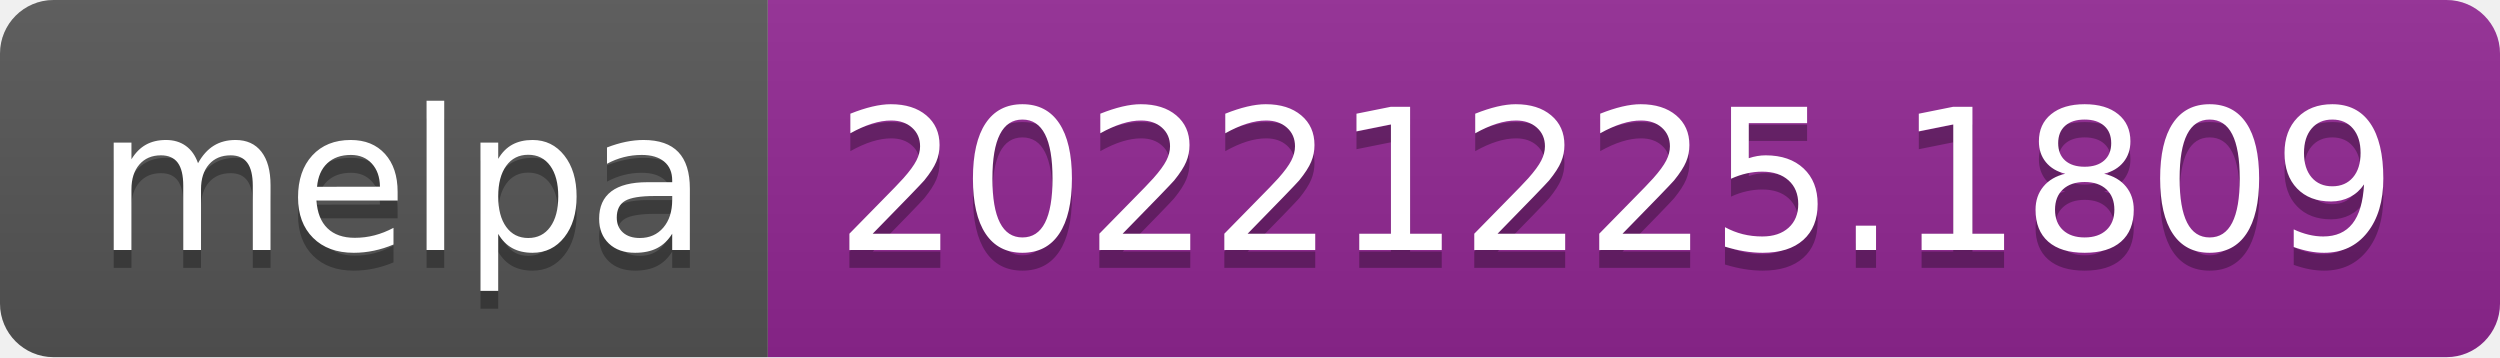
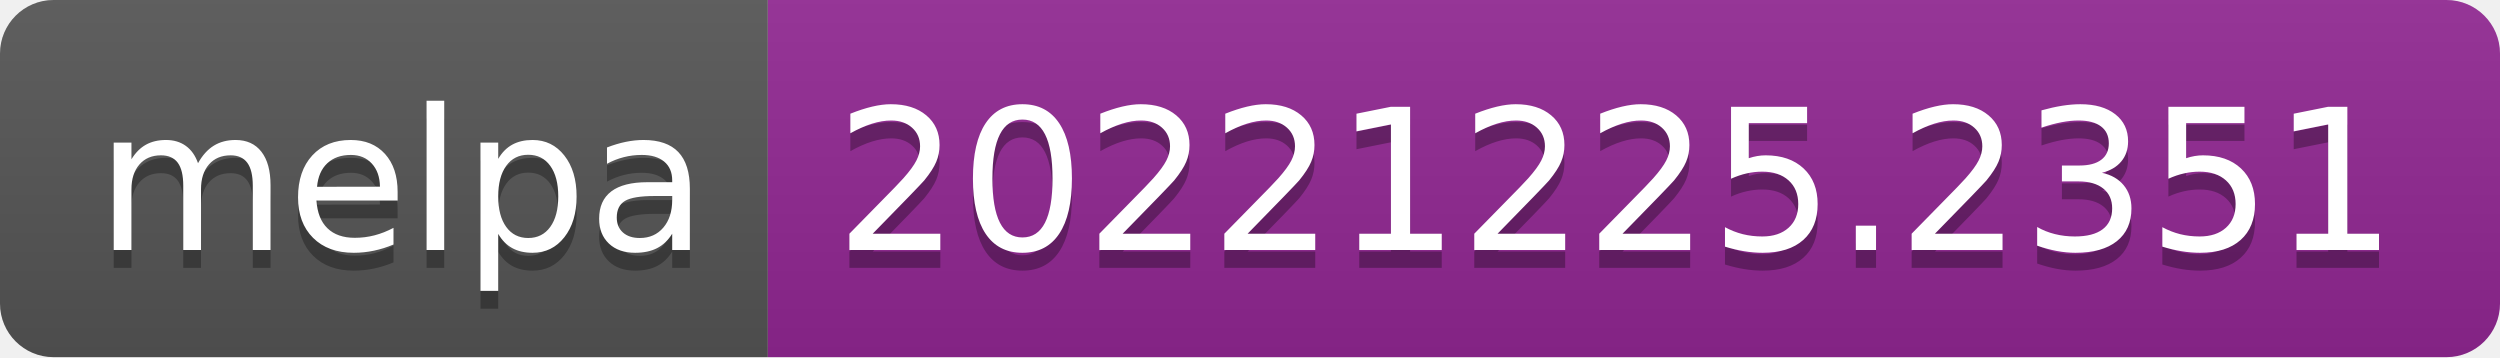
- <svg xmlns="http://www.w3.org/2000/svg" width="140" height="20" role="img" aria-label="melpa: 20221225.1809">
+ <svg xmlns="http://www.w3.org/2000/svg" width="140" height="20" role="img" aria-label="melpa: 20221225.2351">
  <linearGradient id="s" x2="0" y2="100%">
    <stop offset="0" stop-color="#bbb" stop-opacity=".1" />
    <stop offset="1" stop-opacity=".1" />
  </linearGradient>
  <clipPath id="r">
    <rect width="140" height="20" rx="3" fill="#fff" />
  </clipPath>
  <g clip-path="url(#r)">
    <rect width="43" height="20" fill="#555" />
    <rect x="43" width="97" height="20" fill="#922793" />
    <rect width="140" height="20" fill="url(#s)" />
  </g>
  <g fill="#fff" text-anchor="middle" font-family="Verdana,Geneva,DejaVu Sans,sans-serif" text-rendering="geometricPrecision" font-size="110">
    <text aria-hidden="true" x="225" y="150" fill="#010101" fill-opacity=".3" transform="scale(.1)" textLength="330">melpa</text>
    <text x="225" y="140" transform="scale(.1)" fill="#fff" textLength="330">melpa</text>
-     <text aria-hidden="true" x="905" y="150" fill="#010101" fill-opacity=".3" transform="scale(.1)" textLength="870">20221225.1809</text>
-     <text x="905" y="140" transform="scale(.1)" fill="#fff" textLength="870">20221225.1809</text>
+     <text aria-hidden="true" x="905" y="150" fill="#010101" fill-opacity=".3" transform="scale(.1)" textLength="870">20221225.2351</text>
+     <text x="905" y="140" transform="scale(.1)" fill="#fff" textLength="870">20221225.2351</text>
  </g>
</svg>
